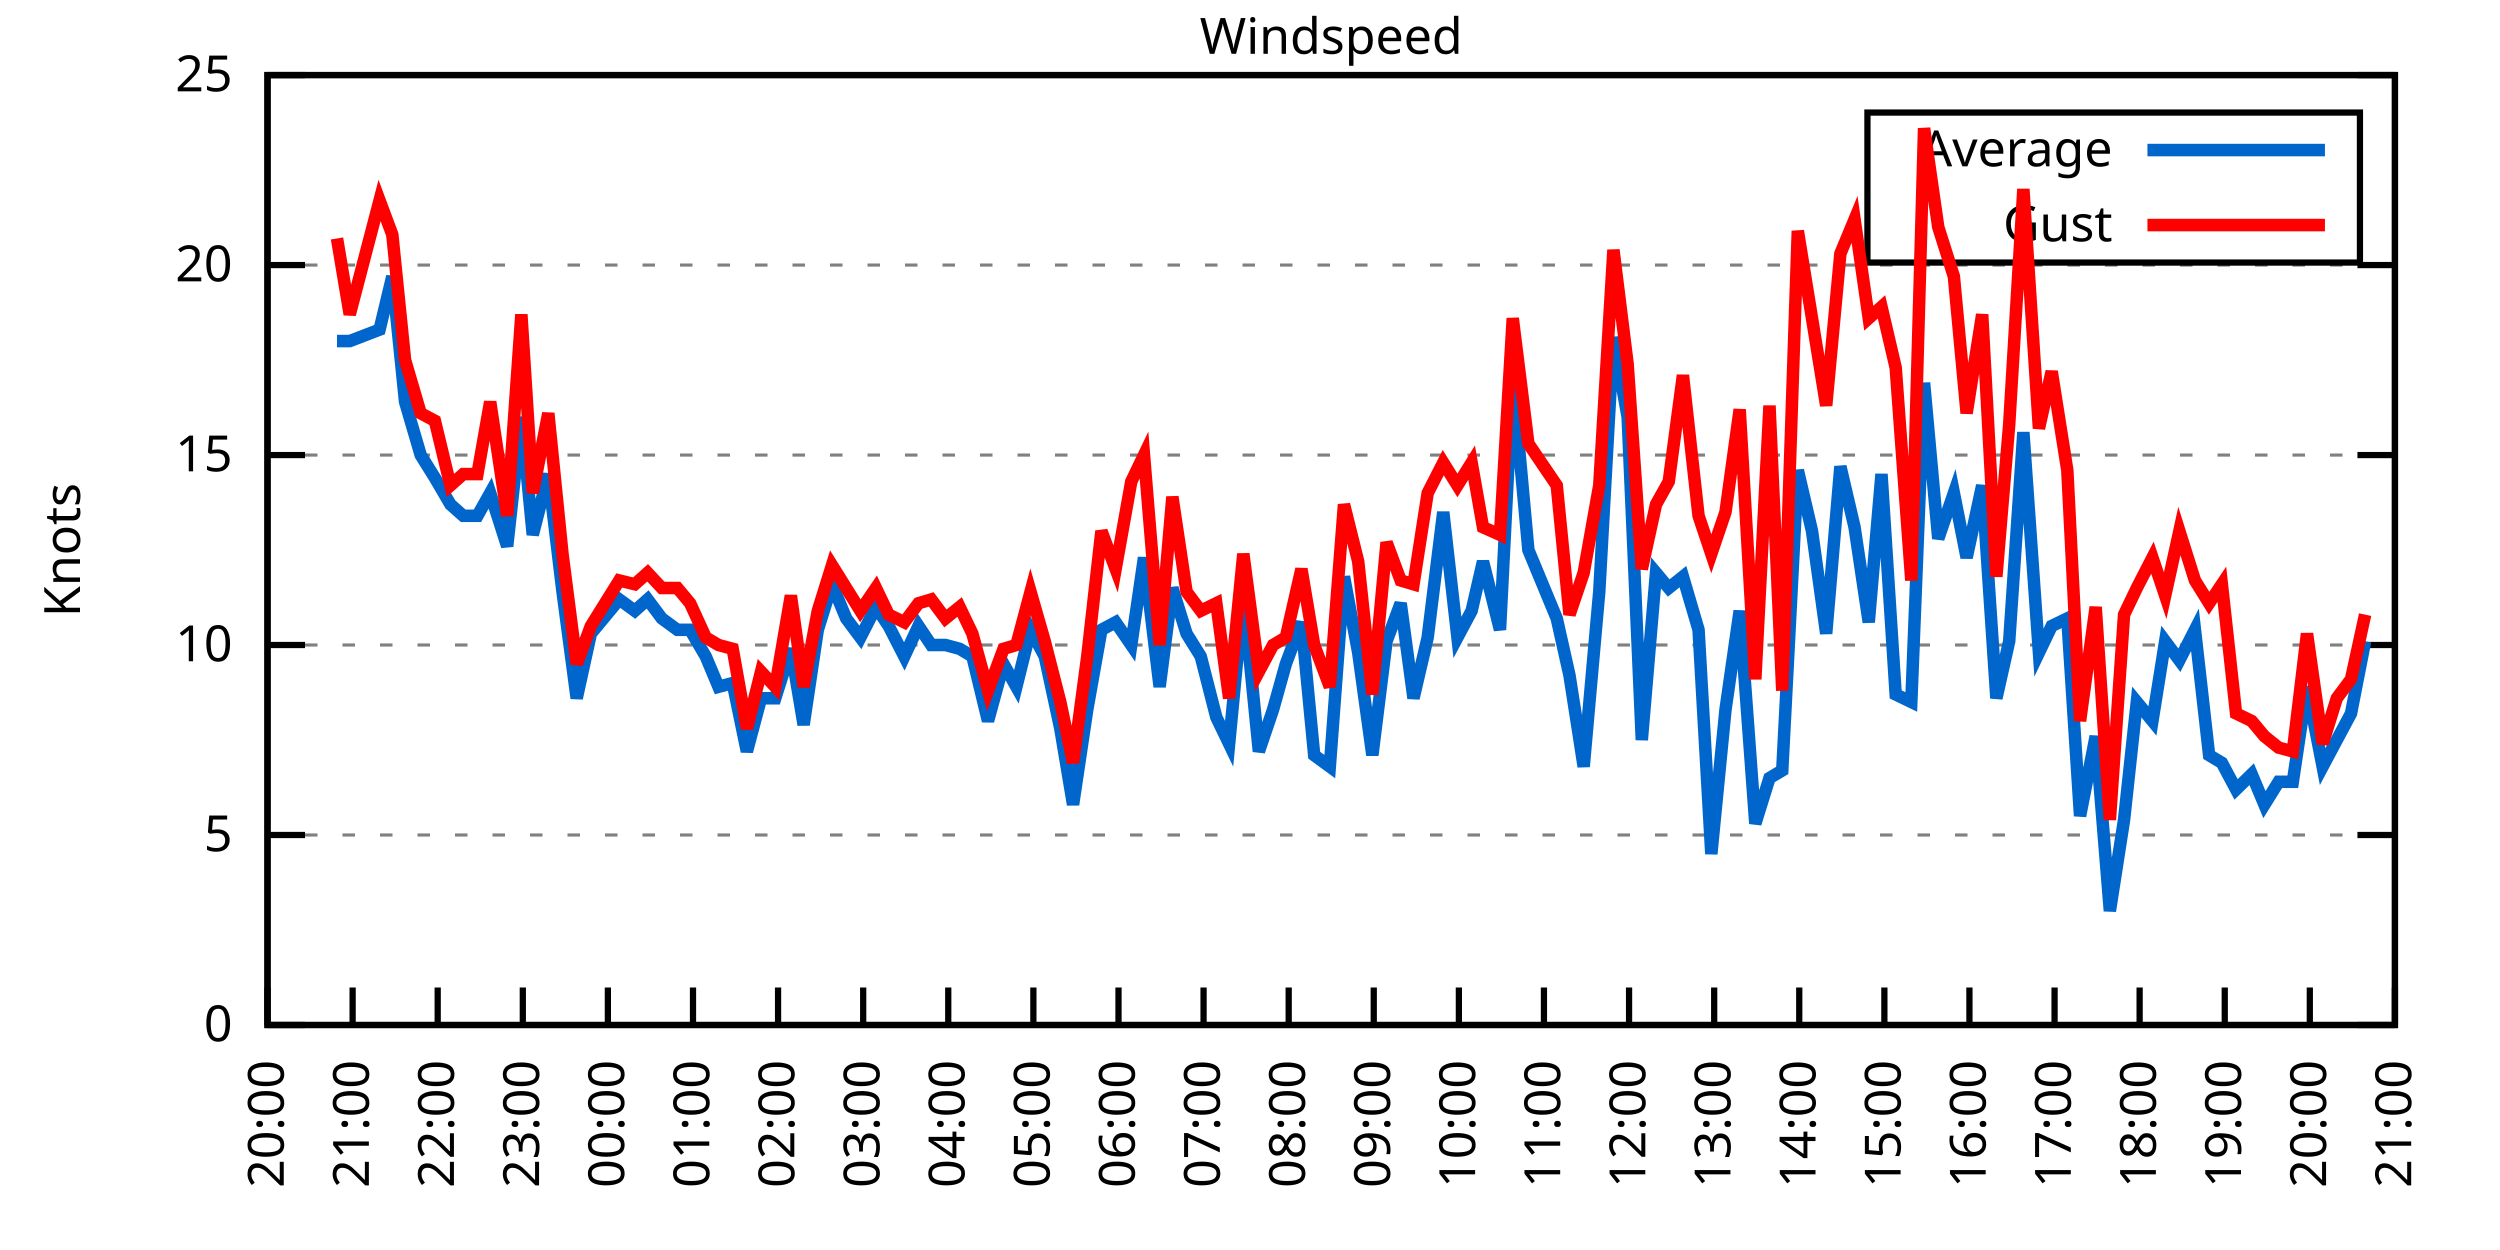
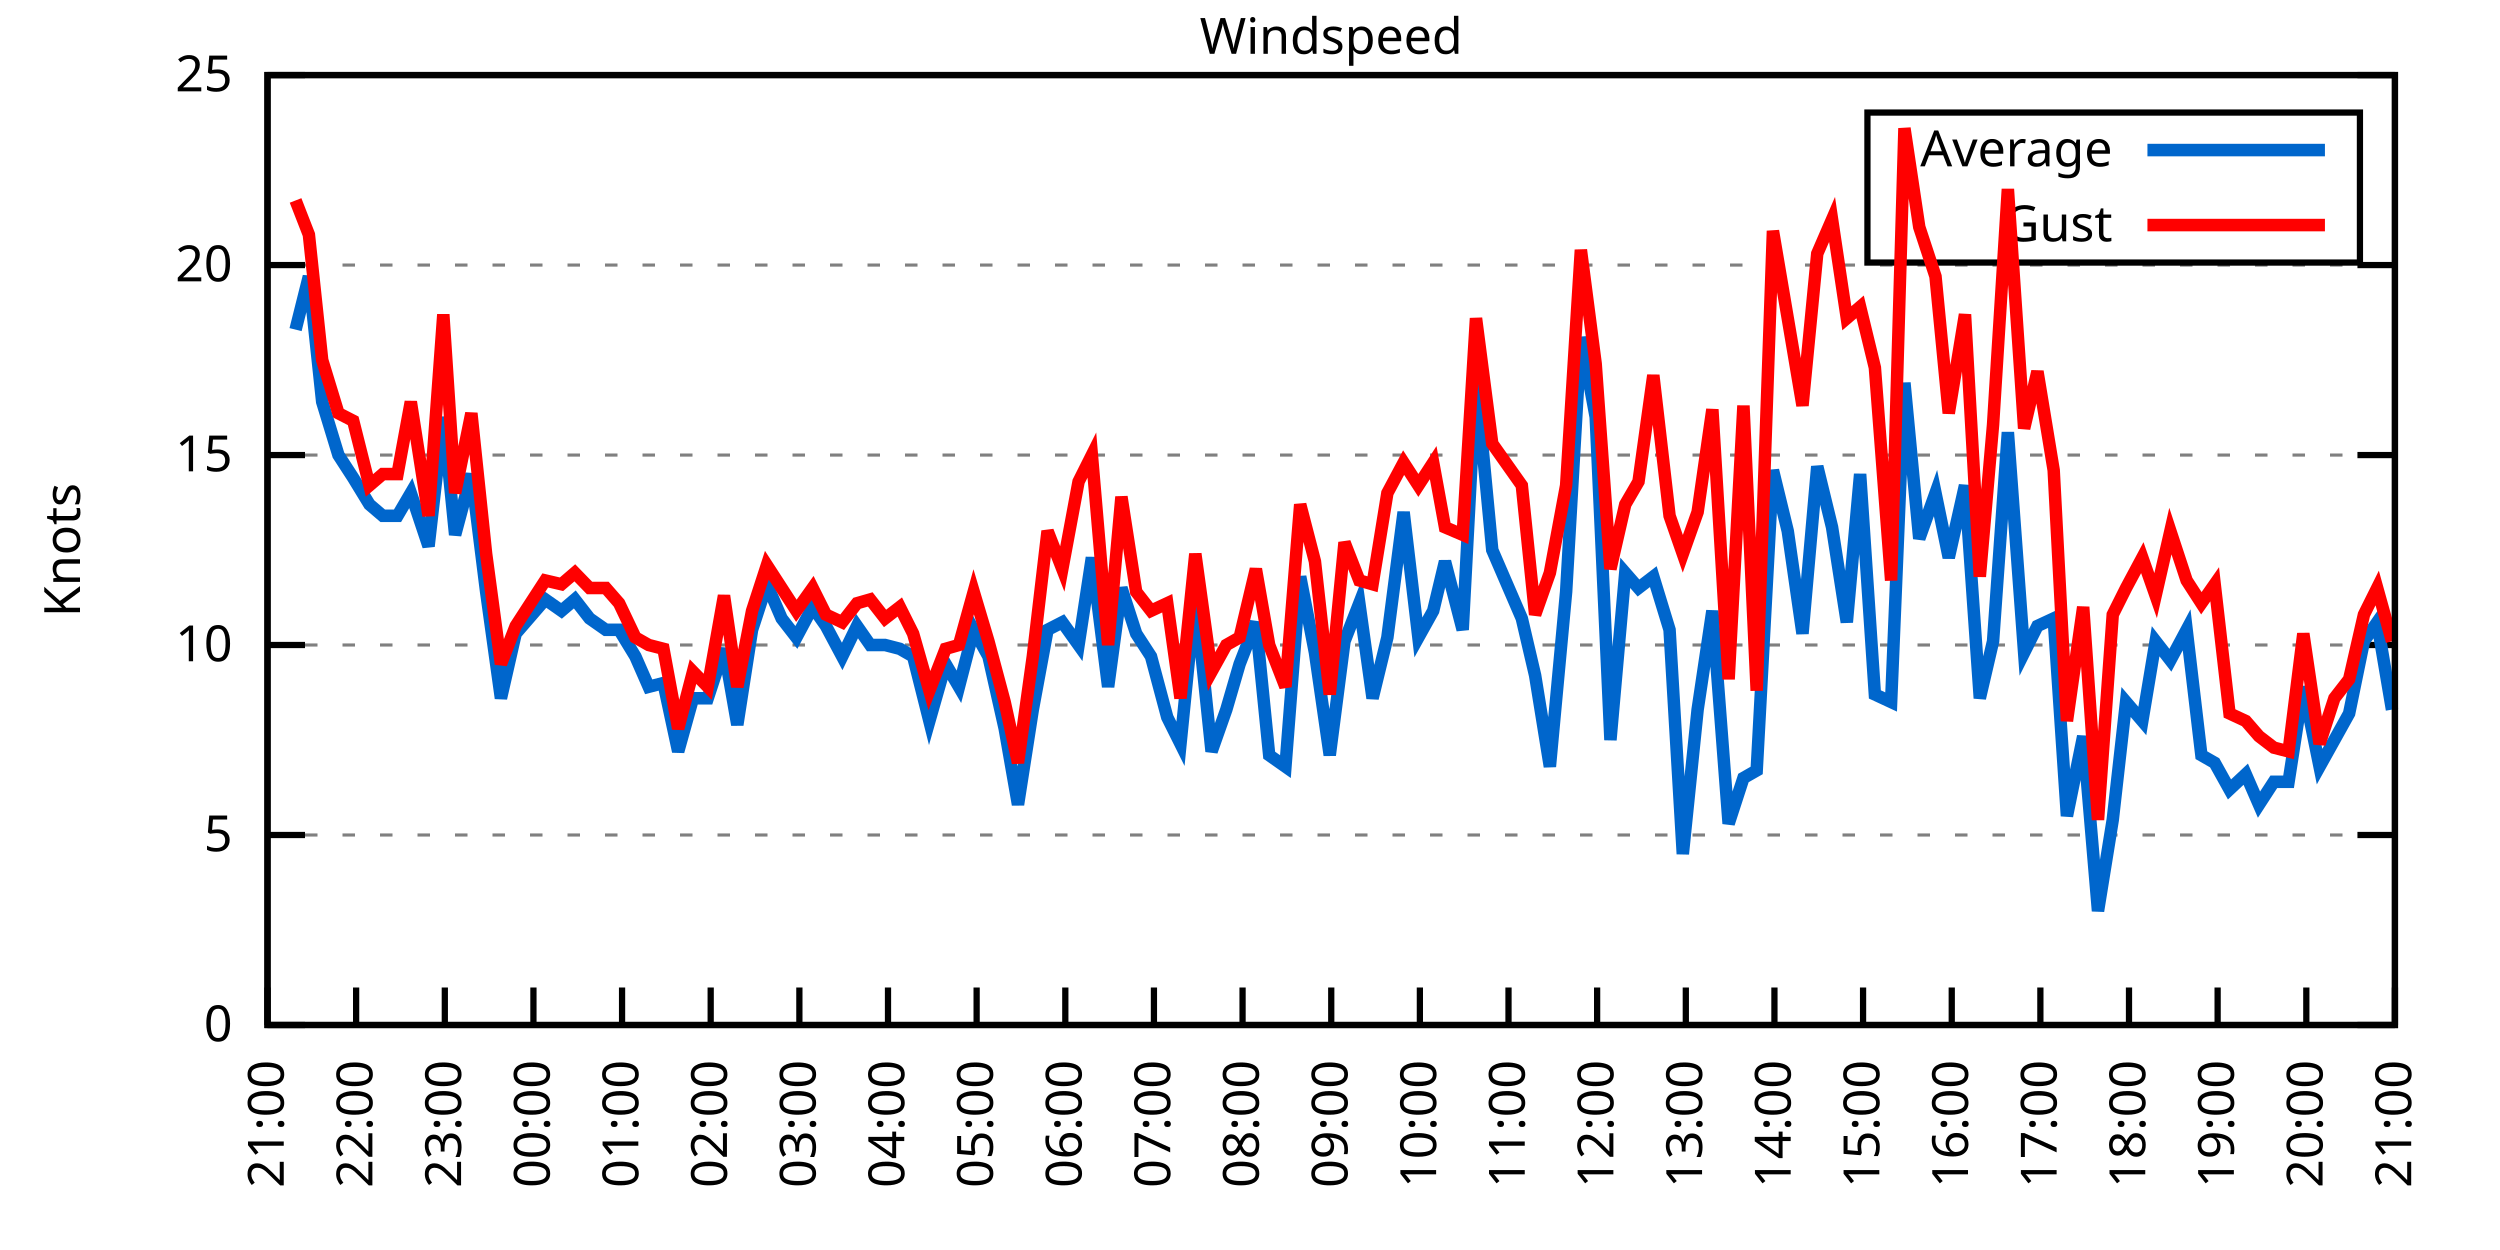
<svg xmlns="http://www.w3.org/2000/svg" xmlns:xlink="http://www.w3.org/1999/xlink" width="400" height="200" viewBox="0 0 400 200">
  <g id="gnuplot_canvas">
    <rect x="0" y="0" width="400" height="200" fill="none" />
    <defs>
      <circle id="gpDot" r="0.5" stroke-width="0.5" stroke="currentColor" />
      <path id="gpPt0" stroke-width="0.333" stroke="currentColor" d="M-1,0 h2 M0,-1 v2" />
      <path id="gpPt1" stroke-width="0.333" stroke="currentColor" d="M-1,-1 L1,1 M1,-1 L-1,1" />
      <path id="gpPt2" stroke-width="0.333" stroke="currentColor" d="M-1,0 L1,0 M0,-1 L0,1 M-1,-1 L1,1 M-1,1 L1,-1" />
      <rect id="gpPt3" stroke-width="0.333" stroke="currentColor" x="-1" y="-1" width="2" height="2" />
      <rect id="gpPt4" stroke-width="0.333" stroke="currentColor" fill="currentColor" x="-1" y="-1" width="2" height="2" />
      <circle id="gpPt5" stroke-width="0.333" stroke="currentColor" cx="0" cy="0" r="1" />
      <use xlink:href="#gpPt5" id="gpPt6" fill="currentColor" stroke="none" />
      <path id="gpPt7" stroke-width="0.333" stroke="currentColor" d="M0,-1.33 L-1.33,0.67 L1.33,0.67 z" />
      <use xlink:href="#gpPt7" id="gpPt8" fill="currentColor" stroke="none" />
      <use xlink:href="#gpPt7" id="gpPt9" stroke="currentColor" transform="rotate(180)" />
      <use xlink:href="#gpPt9" id="gpPt10" fill="currentColor" stroke="none" />
      <use xlink:href="#gpPt3" id="gpPt11" stroke="currentColor" transform="rotate(45)" />
      <use xlink:href="#gpPt11" id="gpPt12" fill="currentColor" stroke="none" />
      <path id="gpPt13" stroke-width="0.333" stroke="currentColor" d="M0,1.330 L1.265,0.411 L0.782,-1.067 L-0.782,-1.076 L-1.265,0.411 z" />
      <use xlink:href="#gpPt13" id="gpPt14" fill="currentColor" stroke="none" />
      <filter id="textbox" filterUnits="objectBoundingBox" x="0" y="0" height="1" width="1">
        <feFlood flood-color="white" flood-opacity="1" result="bgnd" />
        <feComposite in="SourceGraphic" in2="bgnd" operator="atop" />
      </filter>
      <filter id="greybox" filterUnits="objectBoundingBox" x="0" y="0" height="1" width="1">
        <feFlood flood-color="lightgrey" flood-opacity="1" result="grey" />
        <feComposite in="SourceGraphic" in2="grey" operator="atop" />
      </filter>
    </defs>
    <g fill="none" color="white" stroke="currentColor" stroke-width="1.00" stroke-linecap="butt" stroke-linejoin="miter">
</g>
    <g fill="none" color="black" stroke="currentColor" stroke-width="1.00" stroke-linecap="butt" stroke-linejoin="miter">
      <g stroke="none" shape-rendering="crispEdges">
        <polygon fill="rgb(255, 255, 255)" points="42.80,164.00 383.18,164.00 383.18,12.02 42.80,12.02 " />
      </g>
    </g>
    <g fill="none" color="black" stroke="currentColor" stroke-width="1.00" stroke-linecap="butt" stroke-linejoin="miter">
</g>
    <g fill="none" color="black" stroke="black" stroke-width="0.50" stroke-linecap="butt" stroke-linejoin="miter">
</g>
    <g fill="none" color="gray" stroke="currentColor" stroke-width="0.50" stroke-linecap="butt" stroke-linejoin="miter">
      <path stroke="gray" stroke-dasharray="2,4" class="gridline" d="M42.80,164.00 L383.19,164.00  " />
    </g>
    <g fill="none" color="gray" stroke="gray" stroke-width="1.00" stroke-linecap="butt" stroke-linejoin="miter">
</g>
    <g fill="none" color="black" stroke="currentColor" stroke-width="1.00" stroke-linecap="butt" stroke-linejoin="miter">
      <path stroke="black" d="M42.80,164.00 L48.80,164.00 M383.19,164.00 L377.19,164.00  " />
      <g transform="translate(37.20,166.60)" stroke="none" fill="black" font-family="Sans" font-size="8.00" text-anchor="end">
        <text>
          <tspan font-family="Sans"> 0</tspan>
        </text>
      </g>
    </g>
    <g fill="none" color="black" stroke="currentColor" stroke-width="1.00" stroke-linecap="butt" stroke-linejoin="miter">
</g>
    <g fill="none" color="black" stroke="black" stroke-width="0.50" stroke-linecap="butt" stroke-linejoin="miter">
</g>
    <g fill="none" color="gray" stroke="currentColor" stroke-width="0.50" stroke-linecap="butt" stroke-linejoin="miter">
      <path stroke="gray" stroke-dasharray="2,4" class="gridline" d="M42.80,133.60 L383.19,133.60  " />
    </g>
    <g fill="none" color="gray" stroke="gray" stroke-width="1.00" stroke-linecap="butt" stroke-linejoin="miter">
</g>
    <g fill="none" color="black" stroke="currentColor" stroke-width="1.00" stroke-linecap="butt" stroke-linejoin="miter">
      <path stroke="black" d="M42.80,133.60 L48.80,133.60 M383.19,133.60 L377.19,133.60  " />
      <g transform="translate(37.20,136.20)" stroke="none" fill="black" font-family="Sans" font-size="8.00" text-anchor="end">
        <text>
          <tspan font-family="Sans"> 5</tspan>
        </text>
      </g>
    </g>
    <g fill="none" color="black" stroke="currentColor" stroke-width="1.00" stroke-linecap="butt" stroke-linejoin="miter">
</g>
    <g fill="none" color="black" stroke="black" stroke-width="0.50" stroke-linecap="butt" stroke-linejoin="miter">
</g>
    <g fill="none" color="gray" stroke="currentColor" stroke-width="0.50" stroke-linecap="butt" stroke-linejoin="miter">
      <path stroke="gray" stroke-dasharray="2,4" class="gridline" d="M42.80,103.20 L383.19,103.20  " />
    </g>
    <g fill="none" color="gray" stroke="gray" stroke-width="1.00" stroke-linecap="butt" stroke-linejoin="miter">
</g>
    <g fill="none" color="black" stroke="currentColor" stroke-width="1.00" stroke-linecap="butt" stroke-linejoin="miter">
      <path stroke="black" d="M42.80,103.20 L48.80,103.20 M383.19,103.20 L377.19,103.20  " />
      <g transform="translate(37.20,105.80)" stroke="none" fill="black" font-family="Sans" font-size="8.00" text-anchor="end">
        <text>
          <tspan font-family="Sans"> 10</tspan>
        </text>
      </g>
    </g>
    <g fill="none" color="black" stroke="currentColor" stroke-width="1.00" stroke-linecap="butt" stroke-linejoin="miter">
</g>
    <g fill="none" color="black" stroke="black" stroke-width="0.50" stroke-linecap="butt" stroke-linejoin="miter">
</g>
    <g fill="none" color="gray" stroke="currentColor" stroke-width="0.50" stroke-linecap="butt" stroke-linejoin="miter">
      <path stroke="gray" stroke-dasharray="2,4" class="gridline" d="M42.80,72.81 L383.19,72.81  " />
    </g>
    <g fill="none" color="gray" stroke="gray" stroke-width="1.00" stroke-linecap="butt" stroke-linejoin="miter">
</g>
    <g fill="none" color="black" stroke="currentColor" stroke-width="1.00" stroke-linecap="butt" stroke-linejoin="miter">
      <path stroke="black" d="M42.80,72.81 L48.80,72.81 M383.19,72.81 L377.19,72.81  " />
      <g transform="translate(37.20,75.41)" stroke="none" fill="black" font-family="Sans" font-size="8.00" text-anchor="end">
        <text>
          <tspan font-family="Sans"> 15</tspan>
        </text>
      </g>
    </g>
    <g fill="none" color="black" stroke="currentColor" stroke-width="1.00" stroke-linecap="butt" stroke-linejoin="miter">
</g>
    <g fill="none" color="black" stroke="black" stroke-width="0.50" stroke-linecap="butt" stroke-linejoin="miter">
</g>
    <g fill="none" color="gray" stroke="currentColor" stroke-width="0.50" stroke-linecap="butt" stroke-linejoin="miter">
      <path stroke="gray" stroke-dasharray="2,4" class="gridline" d="M42.80,42.41 L383.19,42.41  " />
    </g>
    <g fill="none" color="gray" stroke="gray" stroke-width="1.00" stroke-linecap="butt" stroke-linejoin="miter">
</g>
    <g fill="none" color="black" stroke="currentColor" stroke-width="1.00" stroke-linecap="butt" stroke-linejoin="miter">
      <path stroke="black" d="M42.80,42.41 L48.80,42.41 M383.19,42.41 L377.19,42.41  " />
      <g transform="translate(37.20,45.01)" stroke="none" fill="black" font-family="Sans" font-size="8.00" text-anchor="end">
        <text>
          <tspan font-family="Sans"> 20</tspan>
        </text>
      </g>
    </g>
    <g fill="none" color="black" stroke="currentColor" stroke-width="1.00" stroke-linecap="butt" stroke-linejoin="miter">
</g>
    <g fill="none" color="black" stroke="black" stroke-width="0.50" stroke-linecap="butt" stroke-linejoin="miter">
</g>
    <g fill="none" color="gray" stroke="currentColor" stroke-width="0.50" stroke-linecap="butt" stroke-linejoin="miter">
      <path stroke="gray" stroke-dasharray="2,4" class="gridline" d="M42.80,12.01 L383.19,12.01  " />
    </g>
    <g fill="none" color="gray" stroke="gray" stroke-width="1.00" stroke-linecap="butt" stroke-linejoin="miter">
</g>
    <g fill="none" color="black" stroke="currentColor" stroke-width="1.00" stroke-linecap="butt" stroke-linejoin="miter">
      <path stroke="black" d="M42.80,12.01 L48.80,12.01 M383.19,12.01 L377.19,12.01  " />
      <g transform="translate(37.20,14.61)" stroke="none" fill="black" font-family="Sans" font-size="8.00" text-anchor="end">
        <text>
          <tspan font-family="Sans"> 25</tspan>
        </text>
      </g>
    </g>
    <g fill="none" color="black" stroke="currentColor" stroke-width="1.00" stroke-linecap="butt" stroke-linejoin="miter">
      <path stroke="black" d="M42.80,164.00 L42.80,158.00  " />
      <g transform="translate(45.40,169.60) rotate(270.00)" stroke="none" fill="black" font-family="Sans" font-size="8.00" text-anchor="end">
        <text>
-           <tspan font-family="Sans">20:00</tspan>
-         </text>
-       </g>
-     </g>
-     <g fill="none" color="black" stroke="currentColor" stroke-width="1.00" stroke-linecap="butt" stroke-linejoin="miter">
-       <path stroke="black" d="M56.42,164.00 L56.42,158.00  " />
-       <g transform="translate(59.02,169.60) rotate(270.00)" stroke="none" fill="black" font-family="Sans" font-size="8.00" text-anchor="end">
-         <text>
          <tspan font-family="Sans">21:00</tspan>
        </text>
      </g>
    </g>
    <g fill="none" color="black" stroke="currentColor" stroke-width="1.00" stroke-linecap="butt" stroke-linejoin="miter">
-       <path stroke="black" d="M70.03,164.00 L70.03,158.00  " />
-       <g transform="translate(72.63,169.60) rotate(270.00)" stroke="none" fill="black" font-family="Sans" font-size="8.00" text-anchor="end">
+       <path stroke="black" d="M56.98,164.00 L56.98,158.00  " />
+       <g transform="translate(59.58,169.60) rotate(270.00)" stroke="none" fill="black" font-family="Sans" font-size="8.00" text-anchor="end">
        <text>
          <tspan font-family="Sans">22:00</tspan>
        </text>
      </g>
    </g>
    <g fill="none" color="black" stroke="currentColor" stroke-width="1.00" stroke-linecap="butt" stroke-linejoin="miter">
-       <path stroke="black" d="M83.65,164.00 L83.65,158.00  " />
-       <g transform="translate(86.25,169.60) rotate(270.00)" stroke="none" fill="black" font-family="Sans" font-size="8.00" text-anchor="end">
+       <path stroke="black" d="M71.17,164.00 L71.17,158.00  " />
+       <g transform="translate(73.77,169.60) rotate(270.00)" stroke="none" fill="black" font-family="Sans" font-size="8.00" text-anchor="end">
        <text>
          <tspan font-family="Sans">23:00</tspan>
        </text>
      </g>
    </g>
    <g fill="none" color="black" stroke="currentColor" stroke-width="1.00" stroke-linecap="butt" stroke-linejoin="miter">
-       <path stroke="black" d="M97.26,164.00 L97.26,158.00  " />
-       <g transform="translate(99.86,169.60) rotate(270.00)" stroke="none" fill="black" font-family="Sans" font-size="8.00" text-anchor="end">
+       <path stroke="black" d="M85.35,164.00 L85.35,158.00  " />
+       <g transform="translate(87.95,169.60) rotate(270.00)" stroke="none" fill="black" font-family="Sans" font-size="8.00" text-anchor="end">
        <text>
          <tspan font-family="Sans">00:00</tspan>
        </text>
      </g>
    </g>
    <g fill="none" color="black" stroke="currentColor" stroke-width="1.00" stroke-linecap="butt" stroke-linejoin="miter">
-       <path stroke="black" d="M110.88,164.00 L110.88,158.00  " />
-       <g transform="translate(113.48,169.60) rotate(270.00)" stroke="none" fill="black" font-family="Sans" font-size="8.00" text-anchor="end">
+       <path stroke="black" d="M99.53,164.00 L99.53,158.00  " />
+       <g transform="translate(102.13,169.60) rotate(270.00)" stroke="none" fill="black" font-family="Sans" font-size="8.00" text-anchor="end">
        <text>
          <tspan font-family="Sans">01:00</tspan>
        </text>
      </g>
    </g>
    <g fill="none" color="black" stroke="currentColor" stroke-width="1.00" stroke-linecap="butt" stroke-linejoin="miter">
-       <path stroke="black" d="M124.49,164.00 L124.49,158.00  " />
-       <g transform="translate(127.09,169.60) rotate(270.00)" stroke="none" fill="black" font-family="Sans" font-size="8.00" text-anchor="end">
+       <path stroke="black" d="M113.71,164.00 L113.71,158.00  " />
+       <g transform="translate(116.31,169.60) rotate(270.00)" stroke="none" fill="black" font-family="Sans" font-size="8.00" text-anchor="end">
        <text>
          <tspan font-family="Sans">02:00</tspan>
        </text>
      </g>
    </g>
    <g fill="none" color="black" stroke="currentColor" stroke-width="1.00" stroke-linecap="butt" stroke-linejoin="miter">
-       <path stroke="black" d="M138.11,164.00 L138.11,158.00  " />
-       <g transform="translate(140.71,169.60) rotate(270.00)" stroke="none" fill="black" font-family="Sans" font-size="8.00" text-anchor="end">
+       <path stroke="black" d="M127.90,164.00 L127.90,158.00  " />
+       <g transform="translate(130.50,169.60) rotate(270.00)" stroke="none" fill="black" font-family="Sans" font-size="8.00" text-anchor="end">
        <text>
          <tspan font-family="Sans">03:00</tspan>
        </text>
      </g>
    </g>
    <g fill="none" color="black" stroke="currentColor" stroke-width="1.00" stroke-linecap="butt" stroke-linejoin="miter">
-       <path stroke="black" d="M151.72,164.00 L151.72,158.00  " />
-       <g transform="translate(154.32,169.60) rotate(270.00)" stroke="none" fill="black" font-family="Sans" font-size="8.00" text-anchor="end">
+       <path stroke="black" d="M142.08,164.00 L142.08,158.00  " />
+       <g transform="translate(144.68,169.60) rotate(270.00)" stroke="none" fill="black" font-family="Sans" font-size="8.00" text-anchor="end">
        <text>
          <tspan font-family="Sans">04:00</tspan>
        </text>
      </g>
    </g>
    <g fill="none" color="black" stroke="currentColor" stroke-width="1.00" stroke-linecap="butt" stroke-linejoin="miter">
-       <path stroke="black" d="M165.34,164.00 L165.34,158.00  " />
-       <g transform="translate(167.94,169.60) rotate(270.00)" stroke="none" fill="black" font-family="Sans" font-size="8.00" text-anchor="end">
+       <path stroke="black" d="M156.26,164.00 L156.26,158.00  " />
+       <g transform="translate(158.86,169.60) rotate(270.00)" stroke="none" fill="black" font-family="Sans" font-size="8.00" text-anchor="end">
        <text>
          <tspan font-family="Sans">05:00</tspan>
        </text>
      </g>
    </g>
    <g fill="none" color="black" stroke="currentColor" stroke-width="1.00" stroke-linecap="butt" stroke-linejoin="miter">
-       <path stroke="black" d="M178.96,164.00 L178.96,158.00  " />
-       <g transform="translate(181.56,169.60) rotate(270.00)" stroke="none" fill="black" font-family="Sans" font-size="8.00" text-anchor="end">
+       <path stroke="black" d="M170.45,164.00 L170.45,158.00  " />
+       <g transform="translate(173.05,169.60) rotate(270.00)" stroke="none" fill="black" font-family="Sans" font-size="8.00" text-anchor="end">
        <text>
          <tspan font-family="Sans">06:00</tspan>
        </text>
      </g>
    </g>
    <g fill="none" color="black" stroke="currentColor" stroke-width="1.00" stroke-linecap="butt" stroke-linejoin="miter">
-       <path stroke="black" d="M192.57,164.00 L192.57,158.00  " />
-       <g transform="translate(195.17,169.60) rotate(270.00)" stroke="none" fill="black" font-family="Sans" font-size="8.00" text-anchor="end">
+       <path stroke="black" d="M184.63,164.00 L184.63,158.00  " />
+       <g transform="translate(187.23,169.60) rotate(270.00)" stroke="none" fill="black" font-family="Sans" font-size="8.00" text-anchor="end">
        <text>
          <tspan font-family="Sans">07:00</tspan>
        </text>
      </g>
    </g>
    <g fill="none" color="black" stroke="currentColor" stroke-width="1.00" stroke-linecap="butt" stroke-linejoin="miter">
-       <path stroke="black" d="M206.19,164.00 L206.19,158.00  " />
-       <g transform="translate(208.79,169.60) rotate(270.00)" stroke="none" fill="black" font-family="Sans" font-size="8.00" text-anchor="end">
+       <path stroke="black" d="M198.81,164.00 L198.81,158.00  " />
+       <g transform="translate(201.41,169.60) rotate(270.00)" stroke="none" fill="black" font-family="Sans" font-size="8.00" text-anchor="end">
        <text>
          <tspan font-family="Sans">08:00</tspan>
        </text>
      </g>
    </g>
    <g fill="none" color="black" stroke="currentColor" stroke-width="1.00" stroke-linecap="butt" stroke-linejoin="miter">
-       <path stroke="black" d="M219.80,164.00 L219.80,158.00  " />
-       <g transform="translate(222.40,169.60) rotate(270.00)" stroke="none" fill="black" font-family="Sans" font-size="8.00" text-anchor="end">
+       <path stroke="black" d="M213.00,164.00 L213.00,158.00  " />
+       <g transform="translate(215.60,169.60) rotate(270.00)" stroke="none" fill="black" font-family="Sans" font-size="8.00" text-anchor="end">
        <text>
          <tspan font-family="Sans">09:00</tspan>
        </text>
      </g>
    </g>
    <g fill="none" color="black" stroke="currentColor" stroke-width="1.00" stroke-linecap="butt" stroke-linejoin="miter">
-       <path stroke="black" d="M233.42,164.00 L233.42,158.00  " />
-       <g transform="translate(236.02,169.60) rotate(270.00)" stroke="none" fill="black" font-family="Sans" font-size="8.00" text-anchor="end">
+       <path stroke="black" d="M227.18,164.00 L227.18,158.00  " />
+       <g transform="translate(229.78,169.60) rotate(270.00)" stroke="none" fill="black" font-family="Sans" font-size="8.00" text-anchor="end">
        <text>
          <tspan font-family="Sans">10:00</tspan>
        </text>
      </g>
    </g>
    <g fill="none" color="black" stroke="currentColor" stroke-width="1.00" stroke-linecap="butt" stroke-linejoin="miter">
-       <path stroke="black" d="M247.03,164.00 L247.03,158.00  " />
-       <g transform="translate(249.63,169.60) rotate(270.00)" stroke="none" fill="black" font-family="Sans" font-size="8.00" text-anchor="end">
+       <path stroke="black" d="M241.36,164.00 L241.36,158.00  " />
+       <g transform="translate(243.96,169.60) rotate(270.00)" stroke="none" fill="black" font-family="Sans" font-size="8.00" text-anchor="end">
        <text>
          <tspan font-family="Sans">11:00</tspan>
        </text>
      </g>
    </g>
    <g fill="none" color="black" stroke="currentColor" stroke-width="1.00" stroke-linecap="butt" stroke-linejoin="miter">
-       <path stroke="black" d="M260.65,164.00 L260.65,158.00  " />
-       <g transform="translate(263.25,169.60) rotate(270.00)" stroke="none" fill="black" font-family="Sans" font-size="8.00" text-anchor="end">
+       <path stroke="black" d="M255.54,164.00 L255.54,158.00  " />
+       <g transform="translate(258.14,169.60) rotate(270.00)" stroke="none" fill="black" font-family="Sans" font-size="8.00" text-anchor="end">
        <text>
          <tspan font-family="Sans">12:00</tspan>
        </text>
      </g>
    </g>
    <g fill="none" color="black" stroke="currentColor" stroke-width="1.00" stroke-linecap="butt" stroke-linejoin="miter">
-       <path stroke="black" d="M274.27,164.00 L274.27,158.00  " />
-       <g transform="translate(276.87,169.60) rotate(270.00)" stroke="none" fill="black" font-family="Sans" font-size="8.00" text-anchor="end">
+       <path stroke="black" d="M269.73,164.00 L269.73,158.00  " />
+       <g transform="translate(272.33,169.60) rotate(270.00)" stroke="none" fill="black" font-family="Sans" font-size="8.00" text-anchor="end">
        <text>
          <tspan font-family="Sans">13:00</tspan>
        </text>
      </g>
    </g>
    <g fill="none" color="black" stroke="currentColor" stroke-width="1.00" stroke-linecap="butt" stroke-linejoin="miter">
-       <path stroke="black" d="M287.88,164.00 L287.88,158.00  " />
-       <g transform="translate(290.48,169.60) rotate(270.00)" stroke="none" fill="black" font-family="Sans" font-size="8.00" text-anchor="end">
+       <path stroke="black" d="M283.91,164.00 L283.91,158.00  " />
+       <g transform="translate(286.51,169.60) rotate(270.00)" stroke="none" fill="black" font-family="Sans" font-size="8.00" text-anchor="end">
        <text>
          <tspan font-family="Sans">14:00</tspan>
        </text>
      </g>
    </g>
    <g fill="none" color="black" stroke="currentColor" stroke-width="1.00" stroke-linecap="butt" stroke-linejoin="miter">
-       <path stroke="black" d="M301.50,164.00 L301.50,158.00  " />
-       <g transform="translate(304.10,169.60) rotate(270.00)" stroke="none" fill="black" font-family="Sans" font-size="8.00" text-anchor="end">
+       <path stroke="black" d="M298.09,164.00 L298.09,158.00  " />
+       <g transform="translate(300.69,169.60) rotate(270.00)" stroke="none" fill="black" font-family="Sans" font-size="8.00" text-anchor="end">
        <text>
          <tspan font-family="Sans">15:00</tspan>
        </text>
      </g>
    </g>
    <g fill="none" color="black" stroke="currentColor" stroke-width="1.00" stroke-linecap="butt" stroke-linejoin="miter">
-       <path stroke="black" d="M315.11,164.00 L315.11,158.00  " />
-       <g transform="translate(317.71,169.60) rotate(270.00)" stroke="none" fill="black" font-family="Sans" font-size="8.00" text-anchor="end">
+       <path stroke="black" d="M312.28,164.00 L312.28,158.00  " />
+       <g transform="translate(314.88,169.60) rotate(270.00)" stroke="none" fill="black" font-family="Sans" font-size="8.00" text-anchor="end">
        <text>
          <tspan font-family="Sans">16:00</tspan>
        </text>
      </g>
    </g>
    <g fill="none" color="black" stroke="currentColor" stroke-width="1.00" stroke-linecap="butt" stroke-linejoin="miter">
-       <path stroke="black" d="M328.73,164.00 L328.73,158.00  " />
-       <g transform="translate(331.33,169.60) rotate(270.00)" stroke="none" fill="black" font-family="Sans" font-size="8.00" text-anchor="end">
+       <path stroke="black" d="M326.46,164.00 L326.46,158.00  " />
+       <g transform="translate(329.06,169.60) rotate(270.00)" stroke="none" fill="black" font-family="Sans" font-size="8.00" text-anchor="end">
        <text>
          <tspan font-family="Sans">17:00</tspan>
        </text>
      </g>
    </g>
    <g fill="none" color="black" stroke="currentColor" stroke-width="1.00" stroke-linecap="butt" stroke-linejoin="miter">
-       <path stroke="black" d="M342.34,164.00 L342.34,158.00  " />
-       <g transform="translate(344.94,169.60) rotate(270.00)" stroke="none" fill="black" font-family="Sans" font-size="8.00" text-anchor="end">
+       <path stroke="black" d="M340.64,164.00 L340.64,158.00  " />
+       <g transform="translate(343.24,169.60) rotate(270.00)" stroke="none" fill="black" font-family="Sans" font-size="8.00" text-anchor="end">
        <text>
          <tspan font-family="Sans">18:00</tspan>
        </text>
      </g>
    </g>
    <g fill="none" color="black" stroke="currentColor" stroke-width="1.00" stroke-linecap="butt" stroke-linejoin="miter">
-       <path stroke="black" d="M355.96,164.00 L355.96,158.00  " />
-       <g transform="translate(358.56,169.60) rotate(270.00)" stroke="none" fill="black" font-family="Sans" font-size="8.00" text-anchor="end">
+       <path stroke="black" d="M354.82,164.00 L354.82,158.00  " />
+       <g transform="translate(357.42,169.60) rotate(270.00)" stroke="none" fill="black" font-family="Sans" font-size="8.00" text-anchor="end">
        <text>
          <tspan font-family="Sans">19:00</tspan>
        </text>
      </g>
    </g>
    <g fill="none" color="black" stroke="currentColor" stroke-width="1.00" stroke-linecap="butt" stroke-linejoin="miter">
-       <path stroke="black" d="M369.57,164.00 L369.57,158.00  " />
-       <g transform="translate(372.17,169.60) rotate(270.00)" stroke="none" fill="black" font-family="Sans" font-size="8.00" text-anchor="end">
+       <path stroke="black" d="M369.01,164.00 L369.01,158.00  " />
+       <g transform="translate(371.61,169.60) rotate(270.00)" stroke="none" fill="black" font-family="Sans" font-size="8.00" text-anchor="end">
        <text>
          <tspan font-family="Sans">20:00</tspan>
        </text>
      </g>
    </g>
    <g fill="none" color="black" stroke="currentColor" stroke-width="1.00" stroke-linecap="butt" stroke-linejoin="miter">
      <path stroke="black" d="M383.19,164.00 L383.19,158.00  " />
      <g transform="translate(385.79,169.60) rotate(270.00)" stroke="none" fill="black" font-family="Sans" font-size="8.00" text-anchor="end">
        <text>
          <tspan font-family="Sans">21:00</tspan>
        </text>
      </g>
    </g>
    <g fill="none" color="black" stroke="currentColor" stroke-width="1.00" stroke-linecap="butt" stroke-linejoin="miter">
</g>
    <g fill="none" color="black" stroke="currentColor" stroke-width="1.00" stroke-linecap="butt" stroke-linejoin="miter">
      <path stroke="black" d="M42.80,12.01 L42.80,164.00 L383.19,164.00 L383.19,12.01 L42.80,12.01 Z  " />
    </g>
    <g fill="none" color="black" stroke="currentColor" stroke-width="1.00" stroke-linecap="butt" stroke-linejoin="miter">
</g>
    <g fill="none" color="black" stroke="currentColor" stroke-width="1.00" stroke-linecap="butt" stroke-linejoin="miter">
      <path stroke="black" d="M298.79,42.01 L298.79,18.01 L377.59,18.01 L377.59,42.01 L298.79,42.01 Z  " />
    </g>
    <g id="Windspeed_plot_1">
      <g fill="none" color="white" stroke="black" stroke-width="2.00" stroke-linecap="butt" stroke-linejoin="miter">
</g>
      <g fill="none" color="black" stroke="currentColor" stroke-width="2.00" stroke-linecap="butt" stroke-linejoin="miter">
        <g transform="translate(337.99,26.61)" stroke="none" fill="black" font-family="Sans" font-size="8.00" text-anchor="end">
          <text>
            <tspan font-family="Sans">Average</tspan>
          </text>
        </g>
      </g>
      <g fill="none" color="black" stroke="currentColor" stroke-width="2.00" stroke-linecap="butt" stroke-linejoin="miter">
-         <path stroke="rgb(  0, 102, 204)" d="M343.59,24.01 L371.99,24.01 M53.92,54.57 L55.96,54.57 L60.73,52.74 L62.77,44.23 L64.81,64.29 L67.31,72.81   L69.58,76.45 L72.07,80.71 L74.12,82.53 L76.39,82.53 L78.43,78.89 L81.15,87.40 L83.42,66.73 L85.24,85.57   L87.73,75.85 L90.00,94.69 L92.27,111.72 L94.54,101.38 L99.08,95.91 L101.57,97.73 L103.62,95.91 L105.89,98.95   L108.38,100.77 L110.42,100.77 L112.92,105.03 L114.96,109.89 L117.23,109.28 L119.50,120.23 L121.77,111.72 L124.04,111.72   L126.54,103.81 L128.58,115.97 L130.85,100.77 L133.12,93.48 L135.39,98.95 L137.66,101.99 L140.15,97.12 L142.19,100.16   L144.69,105.03 L146.96,100.16 L149.00,103.20 L151.27,103.20 L153.54,103.81 L155.58,105.03 L158.08,115.36 L160.57,106.24   L162.62,109.89 L164.89,100.77 L167.16,105.03 L169.65,116.58 L171.69,128.74 L173.96,113.54 L176.23,100.77 L178.50,99.56   L181.00,103.20 L183.04,89.22 L185.54,109.89 L187.58,94.08 L189.85,101.38 L192.12,105.03 L194.61,114.76 L196.66,119.01   L198.93,95.30 L201.42,120.23 L203.69,113.54 L205.73,106.24 L208.23,99.56 L210.27,120.83 L212.77,122.66 L215.04,92.26   L217.31,104.42 L219.58,120.83 L221.85,102.60 L224.11,96.52 L226.16,111.72 L228.43,101.99 L230.92,81.93 L233.19,101.99   L235.46,97.73 L237.28,89.83 L240.00,100.77 L242.04,60.65 L244.54,88.00 L249.08,98.95 L251.12,108.07 L253.39,122.66   L255.88,94.69 L258.15,53.96 L260.42,66.73 L262.69,118.40 L264.96,91.65 L267.00,94.08 L269.27,92.26 L271.77,100.77   L273.81,136.64 L276.08,113.54 L278.35,97.73 L280.85,131.78 L283.12,124.48 L285.16,123.27 L287.65,75.24 L289.92,84.97   L292.19,101.38 L294.46,74.63 L296.73,84.36 L299.00,99.56 L301.04,75.85 L303.31,111.11 L305.81,112.32 L307.85,61.25   L310.12,86.18 L312.62,78.89 L314.66,89.22 L317.15,77.67 L319.42,111.72 L321.47,102.60 L323.74,69.16 L326.23,104.42   L328.27,100.16 L330.77,98.95 L332.81,130.56 L335.31,117.80 L337.58,145.76 L339.85,131.17 L341.89,112.32 L344.39,115.36   L346.43,102.60 L348.70,105.64 L351.19,100.77 L353.46,120.83 L355.50,122.05 L357.77,126.31 L360.27,123.87 L362.31,128.74   L364.58,125.09 L366.85,125.09 L369.12,109.89 L371.62,122.66 L373.89,118.40 L376.16,114.15 L378.42,102.60  " />
+         <path stroke="rgb(  0, 102, 204)" d="M343.59,24.01 L371.99,24.01 M47.29,52.74 L49.42,44.23 L51.55,64.29 L54.15,72.81 L56.51,76.45 L59.11,80.71   L61.24,82.53 L63.60,82.53 L65.73,78.89 L68.57,87.40 L70.93,66.73 L72.82,85.57 L75.42,75.85 L77.78,94.69   L80.15,111.72 L82.51,101.38 L87.24,95.91 L89.84,97.73 L91.97,95.91 L94.33,98.95 L96.93,100.77 L99.06,100.77   L101.66,105.03 L103.79,109.89 L106.15,109.28 L108.51,120.23 L110.88,111.72 L113.24,111.72 L115.84,103.81 L117.97,115.97   L120.33,100.77 L122.70,93.48 L125.06,98.95 L127.42,101.99 L130.02,97.12 L132.15,100.16 L134.75,105.03 L137.12,100.16   L139.24,103.20 L141.61,103.20 L143.97,103.81 L146.10,105.03 L148.70,115.36 L151.30,106.24 L153.43,109.89 L155.79,100.77   L158.15,105.03 L160.75,116.58 L162.88,128.74 L165.25,113.54 L167.61,100.77 L169.97,99.56 L172.57,103.20 L174.70,89.22   L177.30,109.89 L179.43,94.08 L181.79,101.38 L184.16,105.03 L186.76,114.76 L188.88,119.01 L191.25,95.30 L193.85,120.23   L196.21,113.54 L198.34,106.24 L200.94,99.56 L203.07,120.83 L205.67,122.66 L208.03,92.26 L210.39,104.42 L212.76,120.83   L215.12,102.60 L217.49,96.52 L219.61,111.72 L221.98,101.99 L224.58,81.93 L226.94,101.99 L229.31,97.73 L231.20,89.83   L234.03,100.77 L236.16,60.65 L238.76,88.00 L243.49,98.95 L245.62,108.07 L247.98,122.66 L250.58,94.69 L252.94,53.96   L255.31,66.73 L257.67,118.40 L260.04,91.65 L262.16,94.08 L264.53,92.26 L267.13,100.77 L269.25,136.64 L271.62,113.54   L273.98,97.73 L276.58,131.78 L278.95,124.48 L281.07,123.27 L283.67,75.24 L286.04,84.97 L288.40,101.38 L290.76,74.63   L293.13,84.36 L295.49,99.56 L297.62,75.85 L299.98,111.11 L302.58,112.32 L304.71,61.25 L307.08,86.18 L309.68,78.89   L311.80,89.22 L314.40,77.67 L316.77,111.72 L318.89,102.60 L321.26,69.16 L323.86,104.42 L325.99,100.16 L328.59,98.95   L330.71,130.56 L333.31,117.80 L335.68,145.76 L338.04,131.17 L340.17,112.32 L342.77,115.36 L344.90,102.60 L347.26,105.64   L349.86,100.77 L352.22,120.83 L354.35,122.05 L356.72,126.31 L359.32,123.87 L361.44,128.74 L363.81,125.09 L366.17,125.09   L368.53,109.89 L371.13,122.66 L373.50,118.40 L375.86,114.15 L378.23,102.60 L380.35,99.56 L382.72,113.54  " />
      </g>
    </g>
    <g id="Windspeed_plot_2">
      <g fill="none" color="black" stroke="currentColor" stroke-width="2.00" stroke-linecap="butt" stroke-linejoin="miter">
        <g transform="translate(337.99,38.61)" stroke="none" fill="black" font-family="Sans" font-size="8.00" text-anchor="end">
          <text>
            <tspan font-family="Sans">Gust</tspan>
          </text>
        </g>
      </g>
      <g fill="none" color="black" stroke="currentColor" stroke-width="2.00" stroke-linecap="butt" stroke-linejoin="miter">
-         <path stroke="rgb(255,   0,   0)" d="M343.59,36.01 L371.99,36.01 M53.92,38.15 L55.96,50.31 L60.73,32.07 L62.77,37.54 L64.81,57.61 L67.31,66.12   L69.58,67.33 L72.07,77.67 L74.12,75.85 L76.39,75.85 L78.43,64.29 L81.15,82.53 L83.42,50.31 L85.24,78.89   L87.73,66.12 L90.00,88.61 L92.27,106.24 L94.54,100.16 L99.08,92.87 L101.57,93.48 L103.62,91.65 L105.89,94.08   L108.38,94.08 L110.42,96.52 L112.92,101.99 L114.96,103.20 L117.23,103.81 L119.50,116.58 L121.77,107.46 L124.04,109.89   L126.54,95.30 L128.58,109.89 L130.85,97.73 L133.12,90.44 L135.39,94.08 L137.66,97.73 L140.15,94.08 L142.19,98.34   L144.69,99.56 L146.96,96.52 L149.00,95.91 L151.27,98.95 L153.54,97.12 L155.58,101.38 L158.08,110.50 L160.57,103.81   L162.62,103.20 L164.89,94.69 L167.16,102.60 L169.65,112.32 L171.69,122.05 L173.96,105.03 L176.23,84.97 L178.50,91.04   L181.00,77.06 L183.04,72.81 L185.54,103.20 L187.58,79.49 L189.85,94.69 L192.12,97.73 L194.61,96.52 L196.66,111.72   L198.93,88.61 L201.42,107.46 L203.69,103.20 L205.73,101.99 L208.23,91.04 L210.27,103.20 L212.77,109.89 L215.04,80.71   L217.31,89.83 L219.58,111.11 L221.85,86.79 L224.11,92.87 L226.16,93.48 L228.43,78.89 L230.92,74.02 L233.19,77.67   L235.46,74.02 L237.28,84.36 L240.00,85.57 L242.04,50.92 L244.54,70.98 L249.08,77.67 L251.12,98.34 L253.39,91.65   L255.88,77.67 L258.15,39.98 L260.42,58.21 L262.69,91.04 L264.96,80.71 L267.00,77.06 L269.27,60.04 L271.77,82.53   L273.81,88.61 L276.08,81.93 L278.35,65.51 L280.85,108.68 L283.12,64.90 L285.16,110.50 L287.65,36.94 L289.92,50.92   L292.19,64.90 L294.46,40.58 L296.73,35.11 L299.00,50.92 L301.04,49.10 L303.31,58.82 L305.81,92.87 L307.85,20.52   L310.12,36.33 L312.62,44.23 L314.66,66.12 L317.15,50.31 L319.42,92.26 L321.47,67.94 L323.74,30.25 L326.23,68.55   L328.27,59.43 L330.77,75.24 L332.81,115.36 L335.31,97.12 L337.58,131.17 L339.85,98.34 L341.89,94.08 L344.39,89.22   L346.43,95.30 L348.70,84.97 L351.19,92.87 L353.46,96.52 L355.50,93.48 L357.77,114.15 L360.27,115.36 L362.31,117.80   L364.58,119.62 L366.85,120.23 L369.12,101.38 L371.62,119.01 L373.89,111.72 L376.16,108.68 L378.42,98.34  " />
+         <path stroke="rgb(255,   0,   0)" d="M343.59,36.01 L371.99,36.01 M47.29,32.07 L49.42,37.54 L51.55,57.61 L54.15,66.12 L56.51,67.33 L59.11,77.67   L61.24,75.85 L63.60,75.85 L65.73,64.29 L68.57,82.53 L70.93,50.31 L72.82,78.89 L75.42,66.12 L77.78,88.61   L80.15,106.24 L82.51,100.16 L87.24,92.87 L89.84,93.48 L91.97,91.65 L94.33,94.08 L96.93,94.08 L99.06,96.52   L101.66,101.99 L103.79,103.20 L106.15,103.81 L108.51,116.58 L110.88,107.46 L113.24,109.89 L115.84,95.30 L117.97,109.89   L120.33,97.73 L122.70,90.44 L125.06,94.08 L127.42,97.73 L130.02,94.08 L132.15,98.34 L134.75,99.56 L137.12,96.52   L139.24,95.91 L141.61,98.95 L143.97,97.12 L146.10,101.38 L148.70,110.50 L151.30,103.81 L153.43,103.20 L155.79,94.69   L158.15,102.60 L160.75,112.32 L162.88,122.05 L165.25,105.03 L167.61,84.97 L169.97,91.04 L172.57,77.06 L174.70,72.81   L177.30,103.20 L179.43,79.49 L181.79,94.69 L184.16,97.73 L186.76,96.52 L188.88,111.72 L191.25,88.61 L193.85,107.46   L196.21,103.20 L198.34,101.99 L200.94,91.04 L203.07,103.20 L205.67,109.89 L208.03,80.71 L210.39,89.83 L212.76,111.11   L215.12,86.79 L217.49,92.87 L219.61,93.48 L221.98,78.89 L224.58,74.02 L226.94,77.67 L229.31,74.02 L231.20,84.36   L234.03,85.57 L236.16,50.92 L238.76,70.98 L243.49,77.67 L245.62,98.34 L247.98,91.65 L250.58,77.67 L252.94,39.98   L255.31,58.21 L257.67,91.04 L260.04,80.71 L262.16,77.06 L264.53,60.04 L267.13,82.53 L269.25,88.61 L271.62,81.93   L273.98,65.51 L276.58,108.68 L278.95,64.90 L281.07,110.50 L283.67,36.94 L286.04,50.92 L288.40,64.90 L290.76,40.58   L293.13,35.11 L295.49,50.92 L297.62,49.10 L299.98,58.82 L302.58,92.87 L304.71,20.52 L307.08,36.33 L309.68,44.23   L311.80,66.12 L314.40,50.31 L316.77,92.26 L318.89,67.94 L321.26,30.25 L323.86,68.55 L325.99,59.43 L328.59,75.24   L330.71,115.36 L333.31,97.12 L335.68,131.17 L338.04,98.34 L340.17,94.08 L342.77,89.22 L344.90,95.30 L347.26,84.97   L349.86,92.87 L352.22,96.52 L354.35,93.48 L356.72,114.15 L359.32,115.36 L361.44,117.80 L363.81,119.62 L366.17,120.23   L368.53,101.38 L371.13,119.01 L373.50,111.72 L375.86,108.68 L378.23,98.34 L380.35,94.08 L382.72,102.60  " />
      </g>
    </g>
    <g fill="none" color="black" stroke="currentColor" stroke-width="2.00" stroke-linecap="butt" stroke-linejoin="miter">
</g>
    <g fill="none" color="black" stroke="black" stroke-width="1.00" stroke-linecap="butt" stroke-linejoin="miter">
</g>
    <g fill="none" color="black" stroke="currentColor" stroke-width="1.00" stroke-linecap="butt" stroke-linejoin="miter">
      <path stroke="black" d="M42.80,12.01 L42.80,164.00 L383.19,164.00 L383.19,12.01 L42.80,12.01 Z  " />
      <g transform="translate(12.80,88.01) rotate(270.00)" stroke="none" fill="black" font-family="Sans" font-size="8.00" text-anchor="middle">
        <text>
          <tspan font-family="Sans">Knots</tspan>
        </text>
      </g>
    </g>
    <g fill="none" color="black" stroke="currentColor" stroke-width="1.00" stroke-linecap="butt" stroke-linejoin="miter">
</g>
    <g fill="none" color="black" stroke="currentColor" stroke-width="1.00" stroke-linecap="butt" stroke-linejoin="miter">
      <g transform="translate(212.99,8.61)" stroke="none" fill="black" font-family="Sans" font-size="8.00" text-anchor="middle">
        <text>
          <tspan font-family="Sans">Windspeed</tspan>
        </text>
      </g>
    </g>
    <g fill="none" color="black" stroke="currentColor" stroke-width="1.00" stroke-linecap="butt" stroke-linejoin="miter">
</g>
  </g>
</svg>
